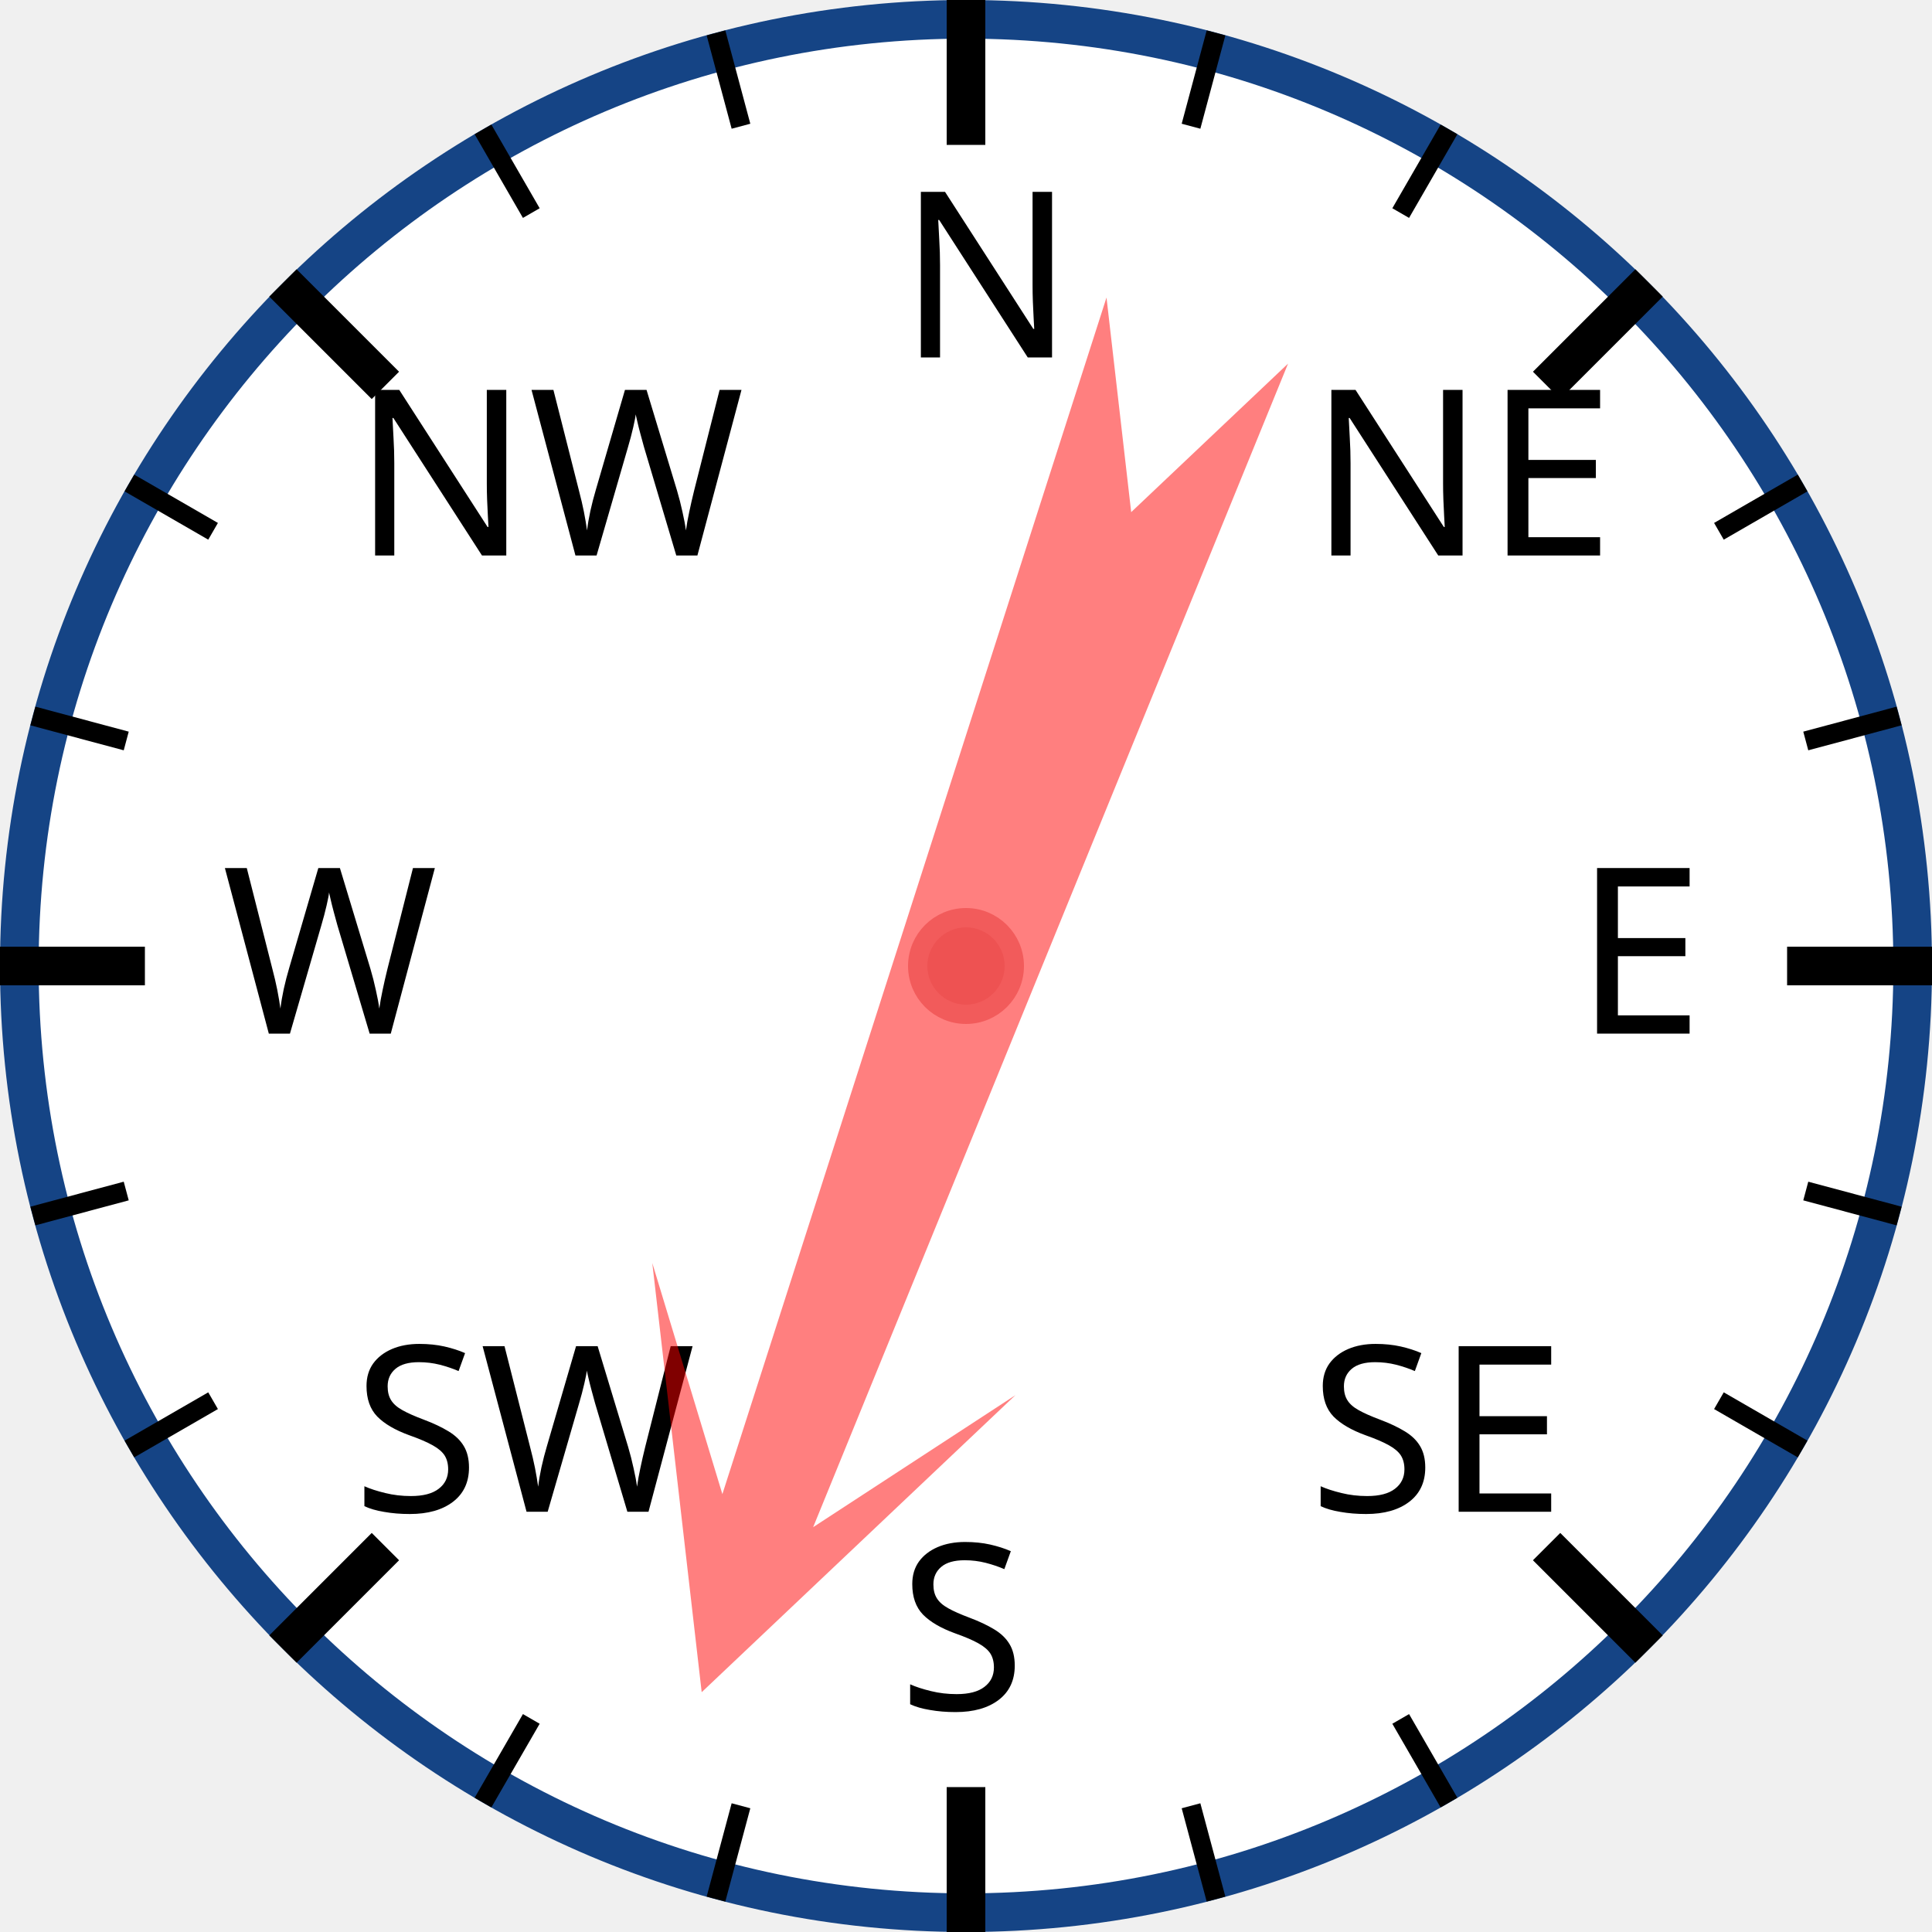
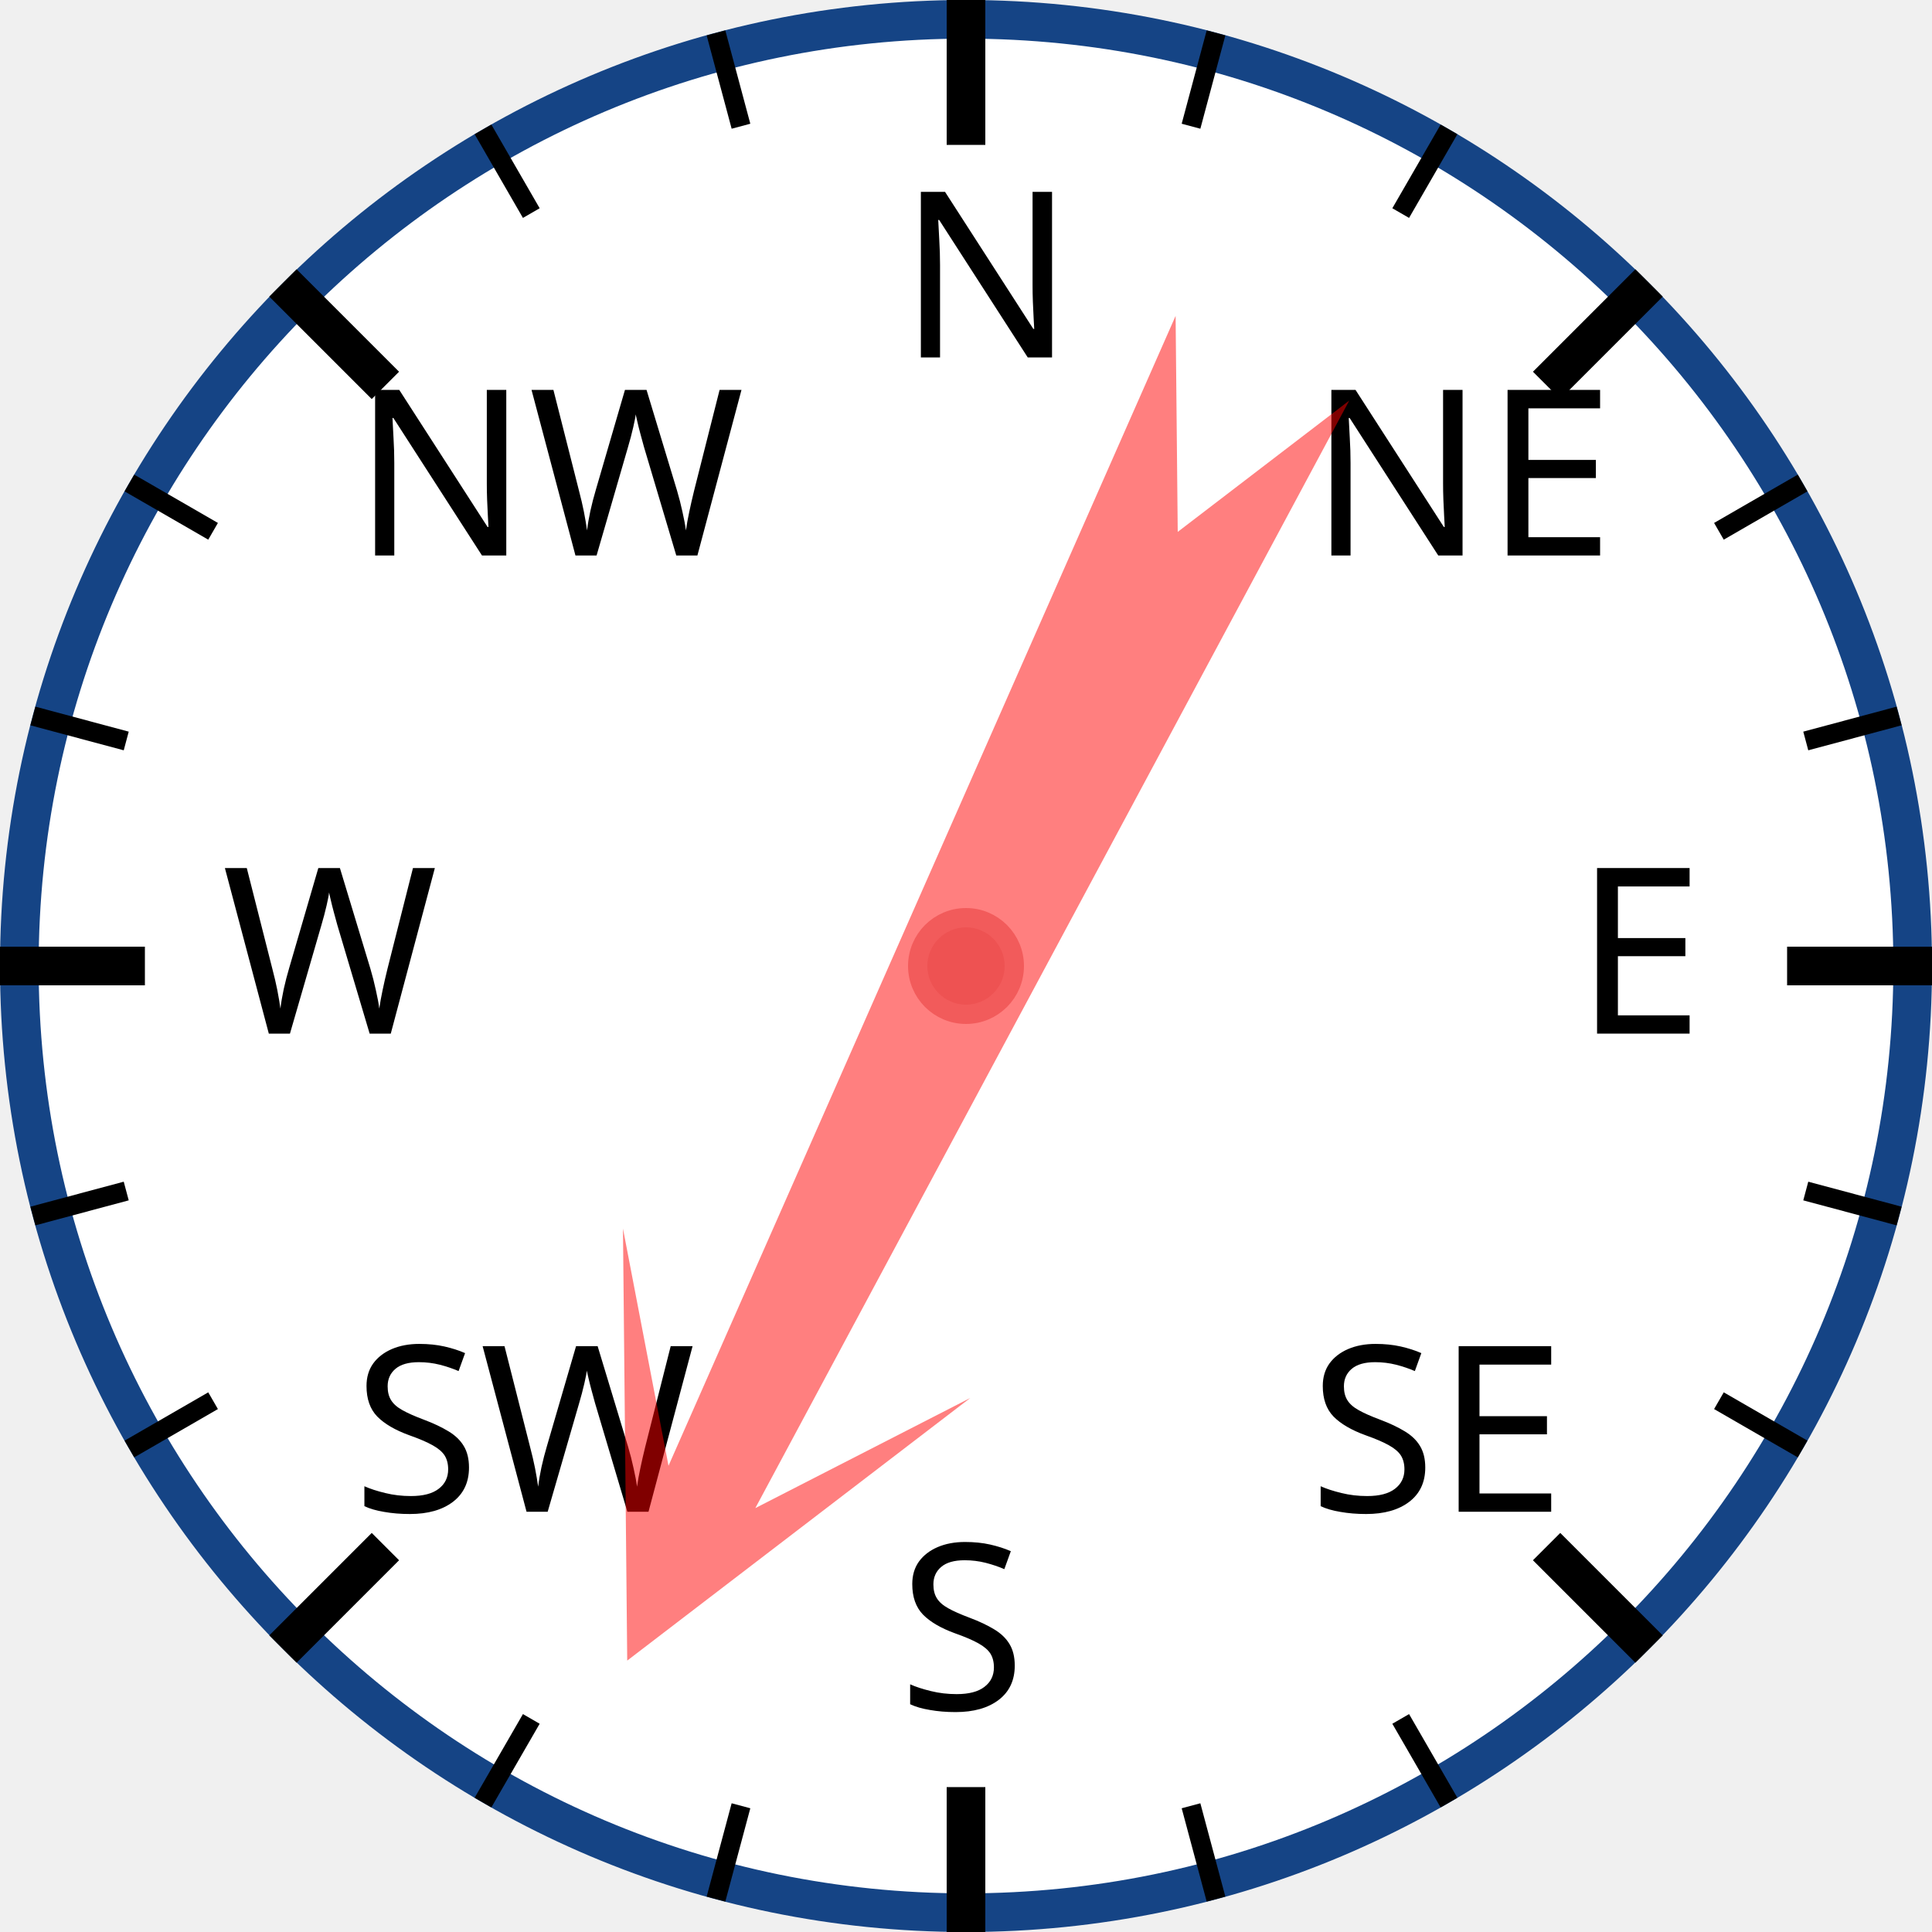
<svg xmlns="http://www.w3.org/2000/svg" width="120px" height="120px" viewBox="0 0 200 200">
  <circle cx="100" cy="100" r="98" style="fill: white; stroke: #154485; stroke-width: 4;" />
  <text x="93.0" y="37.0" style="font-family: sans-serif; font-size: 18pt;">N</text>
  <line x1="100.0" y1="0.0" x2="100.0" y2="15.0" style="stroke: black; stroke-width: 4;" />
  <line x1="74.118" y1="3.407" x2="76.706" y2="13.067" style="stroke: black; stroke-width: 2;" />
  <line x1="50" y1="13.397" x2="55" y2="22.058" style="stroke: black; stroke-width: 2;" />
  <text x="36.503" y="57.503" style="font-family: sans-serif; font-size: 18pt;">NW</text>
  <line x1="29.289" y1="29.289" x2="39.896" y2="39.896" style="stroke: black; stroke-width: 4;" />
  <line x1="13.397" y1="50" x2="22.058" y2="55" style="stroke: black; stroke-width: 2;" />
  <line x1="3.407" y1="74.118" x2="13.067" y2="76.706" style="stroke: black; stroke-width: 2;" />
  <text x="23.0" y="107.0" style="font-family: sans-serif; font-size: 18pt;">W</text>
  <line x1="0.0" y1="100.0" x2="15.0" y2="100.0" style="stroke: black; stroke-width: 4;" />
  <line x1="3.407" y1="125.882" x2="13.067" y2="123.294" style="stroke: black; stroke-width: 2;" />
  <line x1="13.397" y1="150" x2="22.058" y2="145" style="stroke: black; stroke-width: 2;" />
  <text x="36.503" y="156.497" style="font-family: sans-serif; font-size: 18pt;">SW</text>
  <line x1="29.289" y1="170.711" x2="39.896" y2="160.104" style="stroke: black; stroke-width: 4;" />
  <line x1="50" y1="186.603" x2="55" y2="177.942" style="stroke: black; stroke-width: 2;" />
  <line x1="74.118" y1="196.593" x2="76.706" y2="186.933" style="stroke: black; stroke-width: 2;" />
  <text x="93" y="177.0" style="font-family: sans-serif; font-size: 18pt;">S</text>
  <line x1="100" y1="200.0" x2="100" y2="185.0" style="stroke: black; stroke-width: 4;" />
  <line x1="125.882" y1="196.593" x2="123.294" y2="186.933" style="stroke: black; stroke-width: 2;" />
  <line x1="150.0" y1="186.603" x2="145.0" y2="177.942" style="stroke: black; stroke-width: 2;" />
  <text x="135.497" y="156.497" style="font-family: sans-serif; font-size: 18pt;">SE</text>
  <line x1="170.711" y1="170.711" x2="160.104" y2="160.104" style="stroke: black; stroke-width: 4;" />
  <line x1="186.603" y1="150" x2="177.942" y2="145" style="stroke: black; stroke-width: 2;" />
  <line x1="196.593" y1="125.882" x2="186.933" y2="123.294" style="stroke: black; stroke-width: 2;" />
  <text x="163.0" y="107" style="font-family: sans-serif; font-size: 18pt;">E</text>
  <line x1="200.0" y1="100" x2="185.0" y2="100" style="stroke: black; stroke-width: 4;" />
  <line x1="196.593" y1="74.118" x2="186.933" y2="76.706" style="stroke: black; stroke-width: 2;" />
  <line x1="186.603" y1="50" x2="177.942" y2="55" style="stroke: black; stroke-width: 2;" />
  <text x="135.497" y="57.503" style="font-family: sans-serif; font-size: 18pt;">NE</text>
  <line x1="170.711" y1="29.289" x2="160.104" y2="39.896" style="stroke: black; stroke-width: 4;" />
  <line x1="150" y1="13.397" x2="145" y2="22.058" style="stroke: black; stroke-width: 2;" />
  <line x1="125.882" y1="3.407" x2="123.294" y2="13.067" style="stroke: black; stroke-width: 2;" />
-   <polygon points="100 20 120 60 105 40 110 170 100 150 90 170 95 40 80 60" style="fill: red; fill-opacity: 0.5;" transform="rotate(200,100,100)" />
+   <polygon points="100 20 120 60 105 40 110 170 100 150 90 170 95 40 80 60" style="fill: red; fill-opacity: 0.5;" transform="rotate(206,100,100)" />
  <circle cx="100" cy="100" r="5" style="fill: #EE5252; stroke: #F25B5B; stroke-width: 2;" />
</svg>
